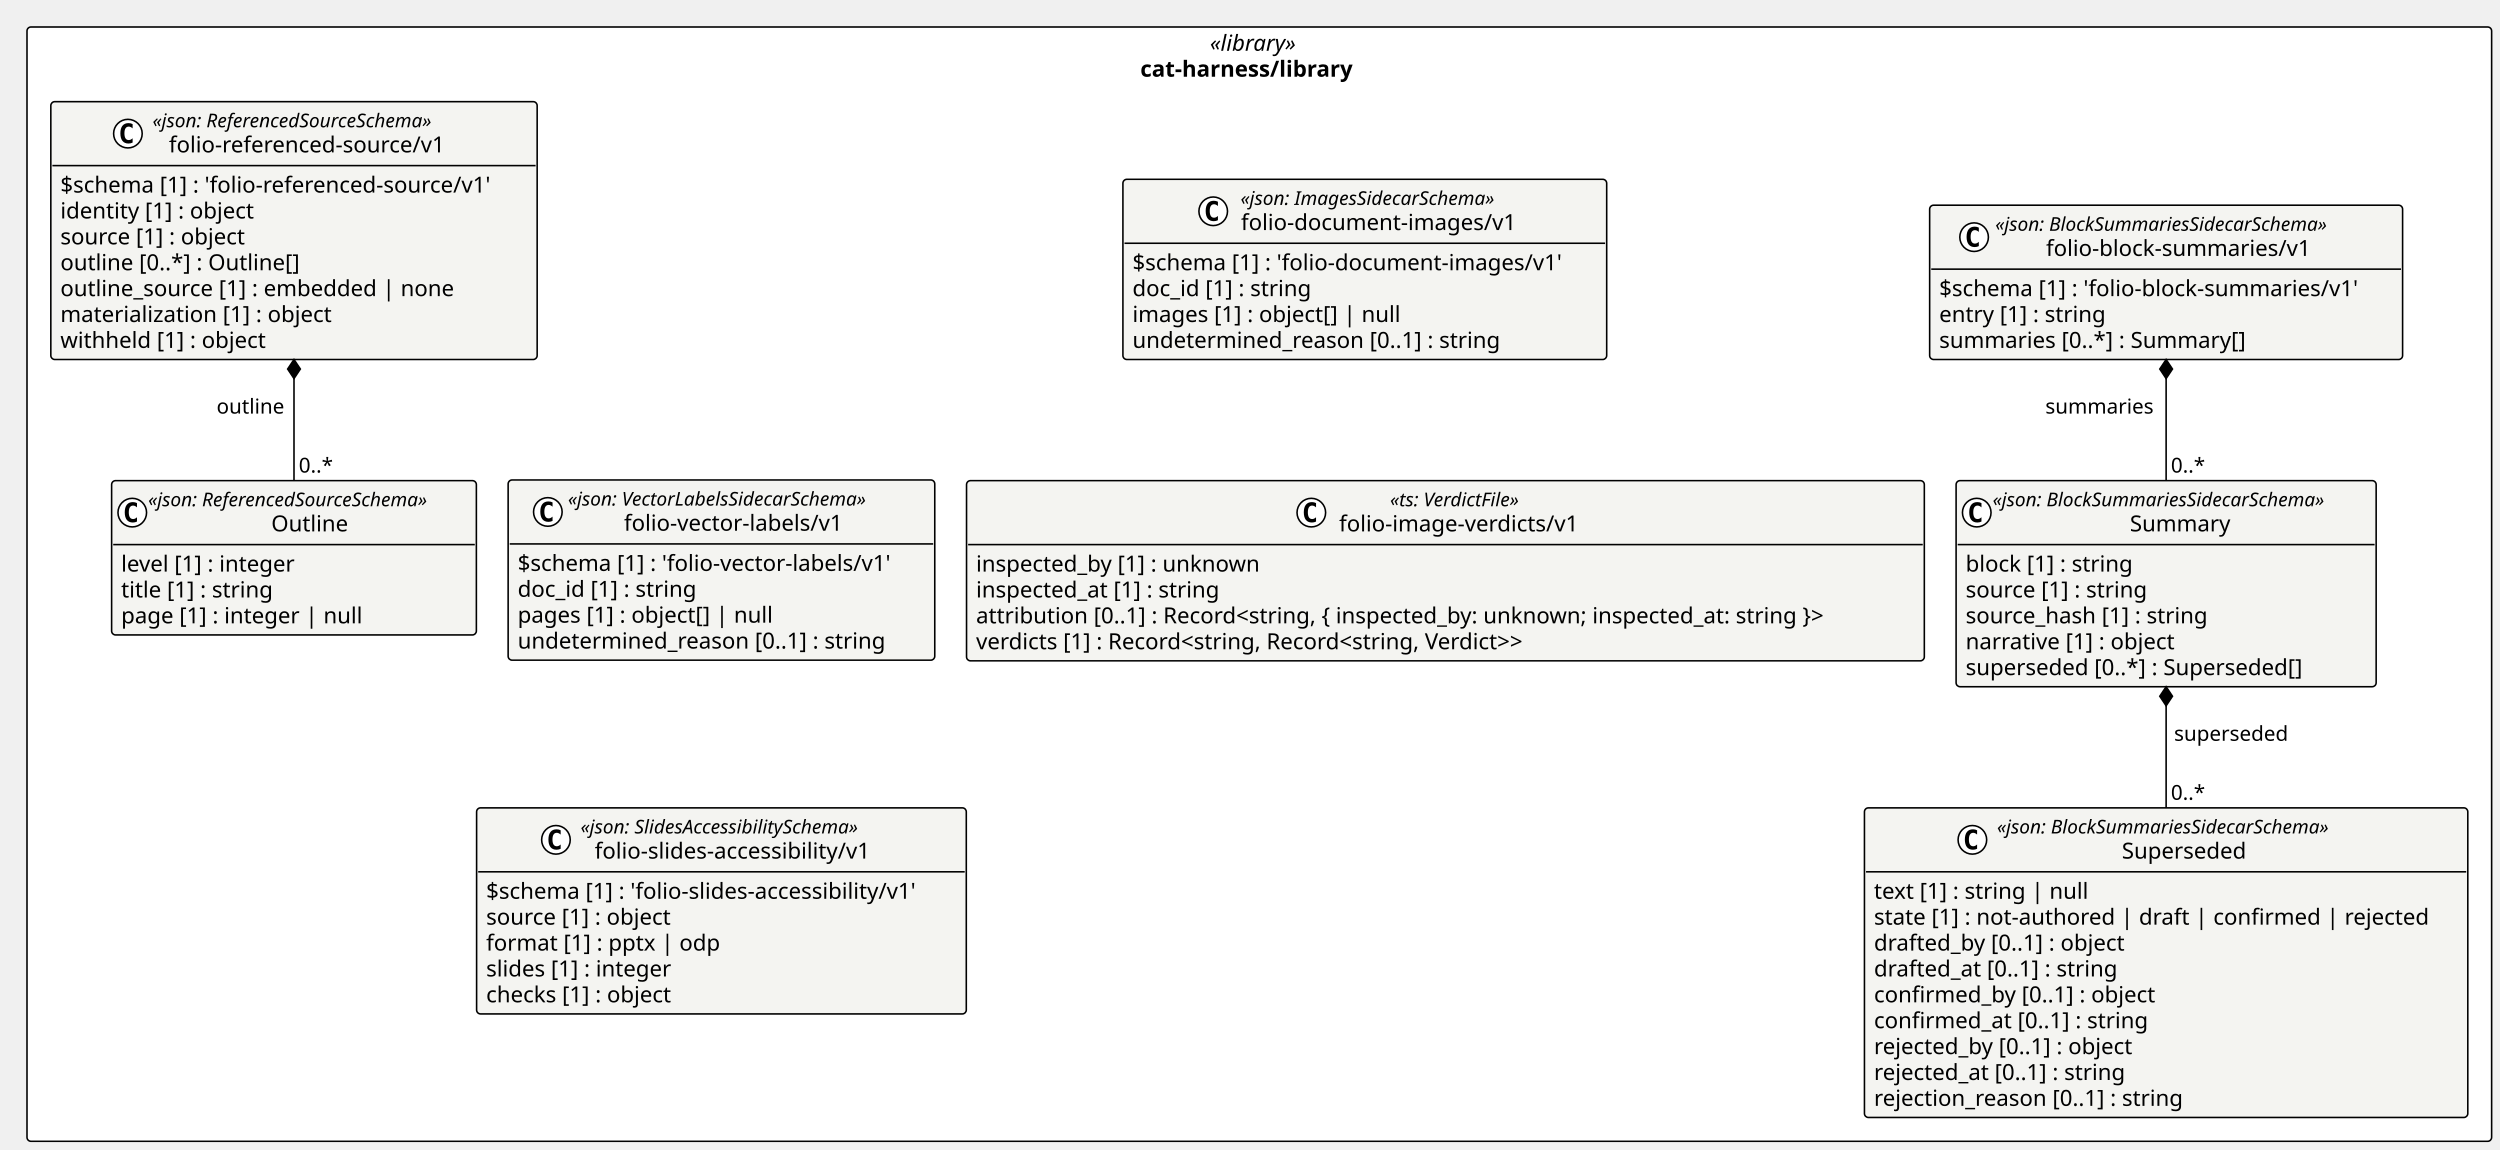
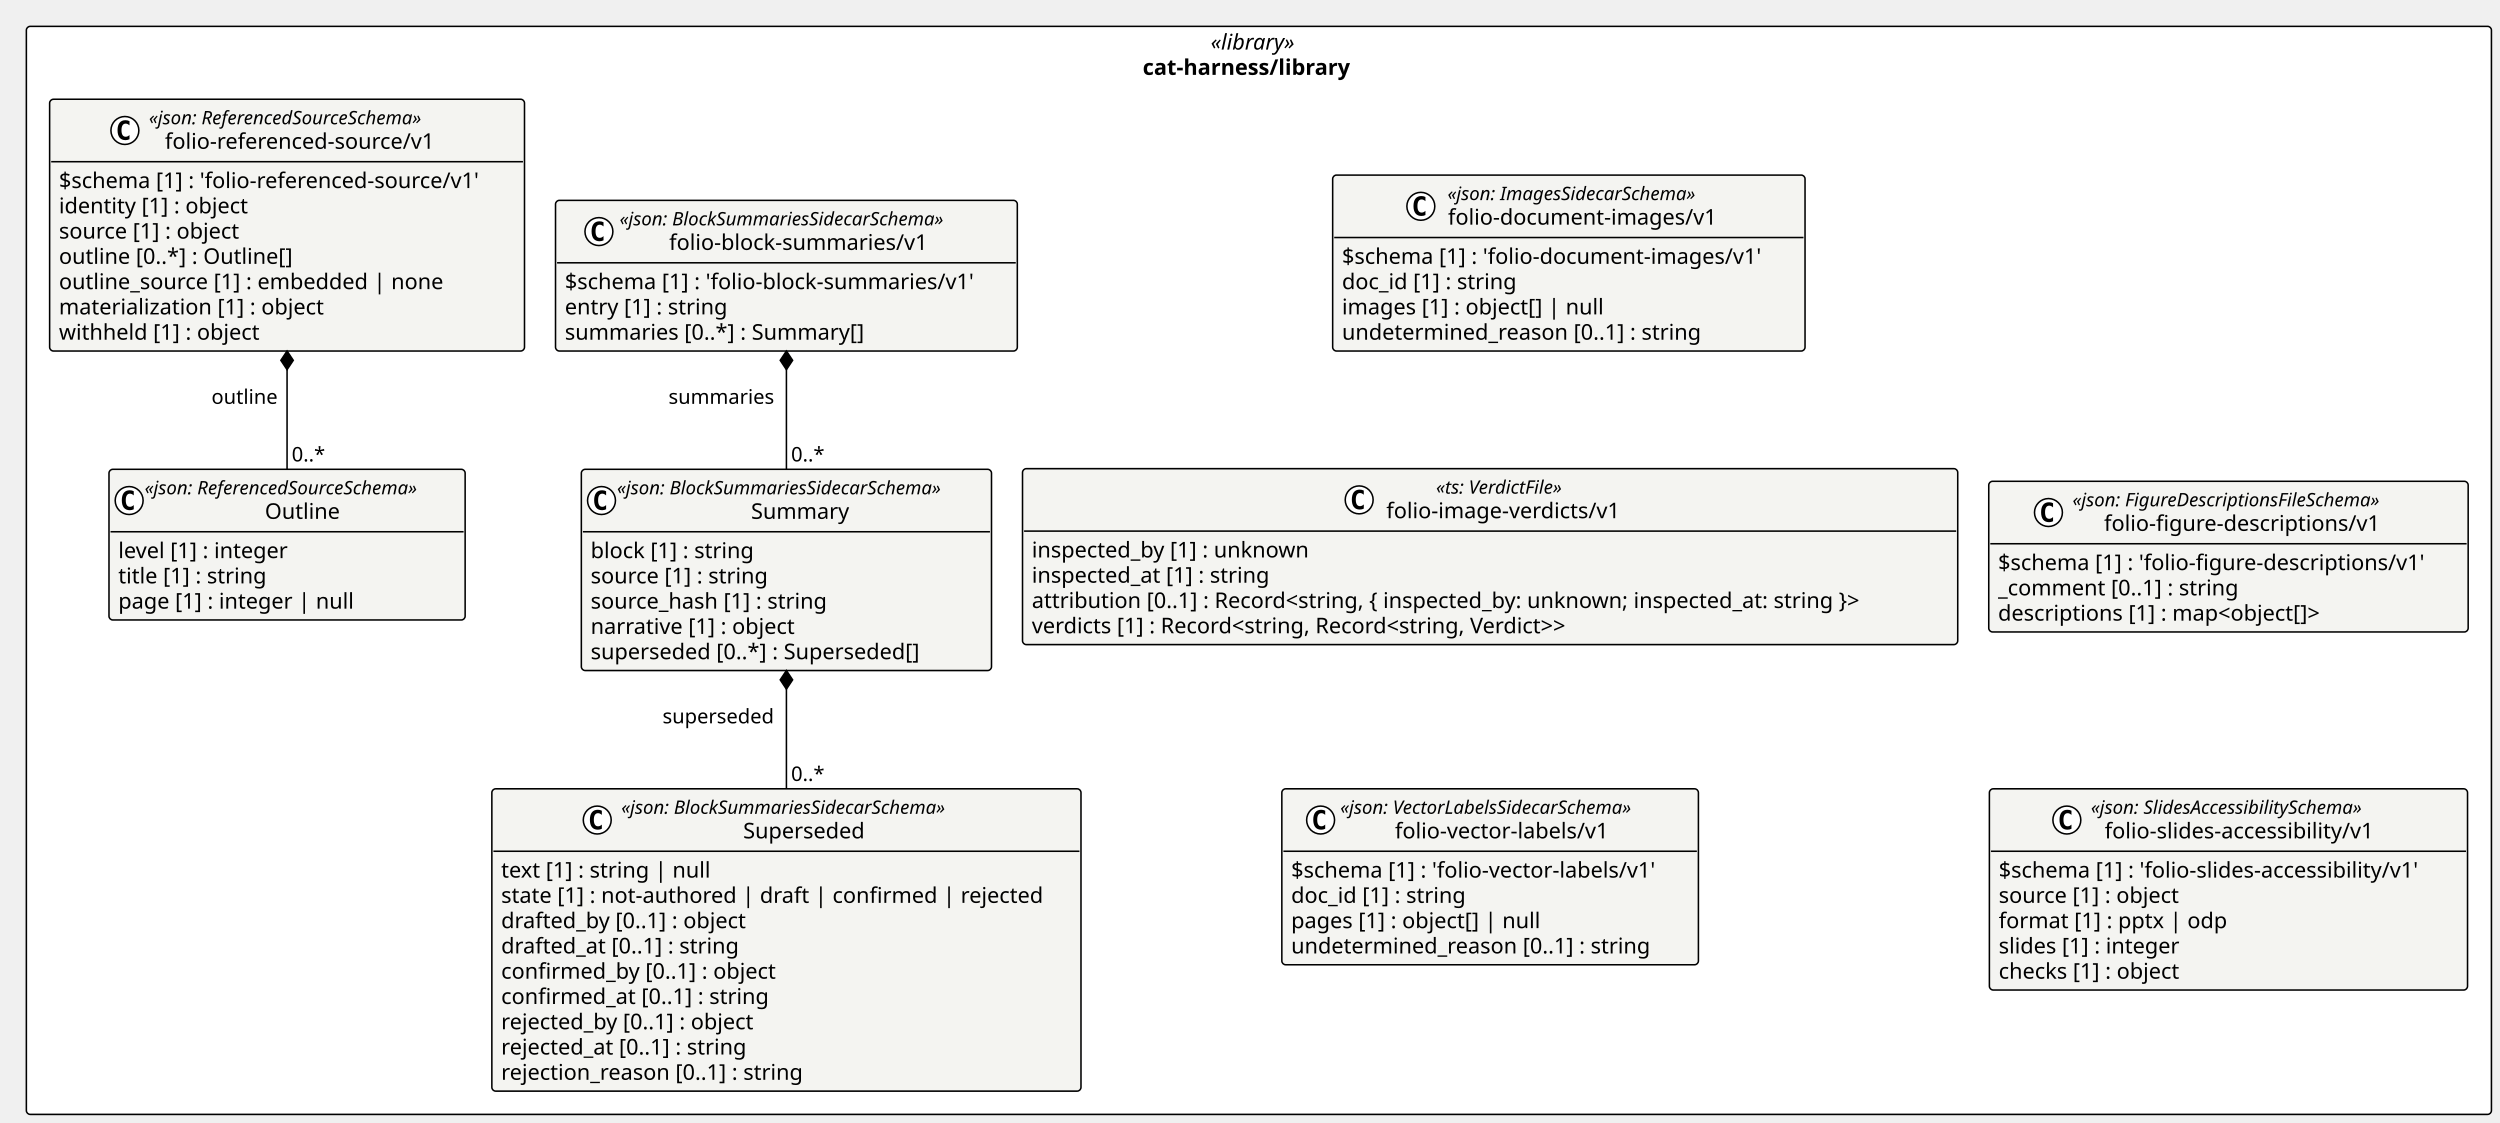
- <svg xmlns="http://www.w3.org/2000/svg" contentStyleType="text/css" height="724px" preserveAspectRatio="none" style="width:1574px;height:724px;background:#FFFFFF;" version="1.1" viewBox="0 0 1574 724" width="1574px" zoomAndPan="magnify">
+ <svg xmlns="http://www.w3.org/2000/svg" contentStyleType="text/css" height="724px" preserveAspectRatio="none" style="width:1612px;height:724px;background:#FFFFFF;" version="1.1" viewBox="0 0 1612 724" width="1612px" zoomAndPan="magnify">
  <defs />
  <g>
-     <rect fill="#FFFFFF" height="701.562" rx="2.5" ry="2.5" style="stroke:#000000;stroke-width:1.0;" width="1551.73" x="17" y="17" />
-     <text fill="#000000" font-family="Verdana" font-size="14" font-style="italic" lengthAdjust="spacing" textLength="62.173" x="761.779" y="31.995">«library»</text>
-     <text fill="#000000" font-family="Verdana" font-size="14" font-weight="bold" lengthAdjust="spacing" textLength="149.81" x="717.96" y="48.292">cat-harness/library</text>
+     <rect fill="#FFFFFF" height="701.562" rx="2.5" ry="2.5" style="stroke:#000000;stroke-width:1.0;" width="1589.477" x="17" y="17" />
+     <text fill="#000000" font-family="Verdana" font-size="14" font-style="italic" lengthAdjust="spacing" textLength="62.173" x="780.652" y="31.995">«library»</text>
+     <text fill="#000000" font-family="Verdana" font-size="14" font-weight="bold" lengthAdjust="spacing" textLength="149.81" x="736.833" y="48.292">cat-harness/library</text>
    <g id="elem_cat_harness_library_folio_document_images_v1_folio_document_images_v1">
-       <rect codeLine="11" fill="#F4F4F1" height="113.453" id="cat_harness_library_folio_document_images_v1_folio_document_images_v1" rx="2.5" ry="2.5" style="stroke:#000000;stroke-width:1.0;" width="304.585" x="706.987" y="112.891" />
-       <ellipse cx="763.836" cy="133.023" fill="#FFFFFF" rx="9" ry="9" style="stroke:#000000;stroke-width:1.0;" />
-       <path d="M766.805,138.664 Q766.227,138.961 765.586,139.102 Q764.945,139.258 764.242,139.258 Q761.742,139.258 760.414,137.617 Q759.102,135.961 759.102,132.836 Q759.102,129.711 760.414,128.055 Q761.742,126.398 764.242,126.398 Q764.945,126.398 765.586,126.555 Q766.242,126.711 766.805,127.008 L766.805,129.727 Q766.18,129.148 765.586,128.883 Q764.992,128.602 764.367,128.602 Q763.023,128.602 762.336,129.68 Q761.648,130.742 761.648,132.836 Q761.648,134.93 762.336,136.008 Q763.023,137.07 764.367,137.07 Q764.992,137.07 765.586,136.805 Q766.18,136.523 766.805,135.945 L766.805,138.664 Z " fill="#000000" />
-       <text fill="#000000" font-family="Verdana" font-size="12" font-style="italic" lengthAdjust="spacing" textLength="183.99" x="781.035" y="129.029">«json: ImagesSidecarSchema»</text>
-       <text fill="#000000" font-family="Verdana" font-size="14" lengthAdjust="spacing" textLength="183.388" x="781.336" y="144.855">folio-document-images/v1</text>
-       <line style="stroke:#000000;stroke-width:1.0;" x1="707.987" x2="1010.572" y1="153.156" y2="153.156" />
-       <text fill="#000000" font-family="Verdana" font-size="14" lengthAdjust="spacing" textLength="292.585" x="712.987" y="170.151">$schema [1] : 'folio-document-images/v1'</text>
-       <text fill="#000000" font-family="Verdana" font-size="14" lengthAdjust="spacing" textLength="123.013" x="712.987" y="186.448">doc_id [1] : string</text>
-       <text fill="#000000" font-family="Verdana" font-size="14" lengthAdjust="spacing" textLength="182.007" x="712.987" y="202.745">images [1] : object[] | null</text>
-       <text fill="#000000" font-family="Verdana" font-size="14" lengthAdjust="spacing" textLength="249.58" x="712.987" y="219.042">undetermined_reason [0..1] : string</text>
+       <rect codeLine="11" fill="#F4F4F1" height="113.453" id="cat_harness_library_folio_document_images_v1_folio_document_images_v1" rx="2.5" ry="2.5" style="stroke:#000000;stroke-width:1.0;" width="304.585" x="859.303" y="112.891" />
+       <ellipse cx="916.152" cy="133.023" fill="#FFFFFF" rx="9" ry="9" style="stroke:#000000;stroke-width:1.0;" />
+       <path d="M919.121,138.664 Q918.543,138.961 917.902,139.102 Q917.261,139.258 916.558,139.258 Q914.058,139.258 912.73,137.617 Q911.418,135.961 911.418,132.836 Q911.418,129.711 912.73,128.055 Q914.058,126.398 916.558,126.398 Q917.261,126.398 917.902,126.555 Q918.558,126.711 919.121,127.008 L919.121,129.727 Q918.496,129.148 917.902,128.883 Q917.308,128.602 916.683,128.602 Q915.339,128.602 914.652,129.68 Q913.964,130.742 913.964,132.836 Q913.964,134.93 914.652,136.008 Q915.339,137.07 916.683,137.07 Q917.308,137.07 917.902,136.805 Q918.496,136.523 919.121,135.945 L919.121,138.664 Z " fill="#000000" />
+       <text fill="#000000" font-family="Verdana" font-size="12" font-style="italic" lengthAdjust="spacing" textLength="183.99" x="933.351" y="129.029">«json: ImagesSidecarSchema»</text>
+       <text fill="#000000" font-family="Verdana" font-size="14" lengthAdjust="spacing" textLength="183.388" x="933.652" y="144.855">folio-document-images/v1</text>
+       <line style="stroke:#000000;stroke-width:1.0;" x1="860.303" x2="1162.888" y1="153.156" y2="153.156" />
+       <text fill="#000000" font-family="Verdana" font-size="14" lengthAdjust="spacing" textLength="292.585" x="865.303" y="170.151">$schema [1] : 'folio-document-images/v1'</text>
+       <text fill="#000000" font-family="Verdana" font-size="14" lengthAdjust="spacing" textLength="123.013" x="865.303" y="186.448">doc_id [1] : string</text>
+       <text fill="#000000" font-family="Verdana" font-size="14" lengthAdjust="spacing" textLength="182.007" x="865.303" y="202.745">images [1] : object[] | null</text>
+       <text fill="#000000" font-family="Verdana" font-size="14" lengthAdjust="spacing" textLength="249.58" x="865.303" y="219.042">undetermined_reason [0..1] : string</text>
    </g>
    <g id="elem_cat_harness_library_folio_image_verdicts_v1">
-       <rect codeLine="17" fill="#F4F4F1" height="113.453" id="cat_harness_library_folio_image_verdicts_v1" rx="2.5" ry="2.5" style="stroke:#000000;stroke-width:1.0;" width="603.028" x="608.53" y="302.609" />
-       <ellipse cx="825.609" cy="322.742" fill="#FFFFFF" rx="9" ry="9" style="stroke:#000000;stroke-width:1.0;" />
-       <path d="M828.578,328.383 Q828,328.68 827.359,328.82 Q826.719,328.977 826.016,328.977 Q823.516,328.977 822.188,327.336 Q820.875,325.68 820.875,322.555 Q820.875,319.43 822.188,317.773 Q823.516,316.117 826.016,316.117 Q826.719,316.117 827.359,316.273 Q828.016,316.43 828.578,316.727 L828.578,319.445 Q827.953,318.867 827.359,318.602 Q826.766,318.32 826.141,318.32 Q824.797,318.32 824.109,319.398 Q823.422,320.461 823.422,322.555 Q823.422,324.648 824.109,325.727 Q824.797,326.789 826.141,326.789 Q826.766,326.789 827.359,326.523 Q827.953,326.242 828.578,325.664 L828.578,328.383 Z " fill="#000000" />
-       <text fill="#000000" font-family="Verdana" font-size="12" font-style="italic" lengthAdjust="spacing" textLength="97.231" x="875.179" y="318.748">«ts: VerdictFile»</text>
-       <text fill="#000000" font-family="Verdana" font-size="14" lengthAdjust="spacing" textLength="161.369" x="843.109" y="334.573">folio-image-verdicts/v1</text>
-       <line style="stroke:#000000;stroke-width:1.0;" x1="609.53" x2="1210.558" y1="342.875" y2="342.875" />
-       <text fill="#000000" font-family="Verdana" font-size="14" lengthAdjust="spacing" textLength="193.929" x="614.53" y="359.87">inspected_by [1] : unknown</text>
-       <text fill="#000000" font-family="Verdana" font-size="14" lengthAdjust="spacing" textLength="167.398" x="614.53" y="376.167">inspected_at [1] : string</text>
-       <text fill="#000000" font-family="Verdana" font-size="14" lengthAdjust="spacing" textLength="591.028" x="614.53" y="392.464">attribution [0..1] : Record&lt;string, { inspected_by: unknown; inspected_at: string }&gt;</text>
-       <text fill="#000000" font-family="Verdana" font-size="14" lengthAdjust="spacing" textLength="387.31" x="614.53" y="408.761">verdicts [1] : Record&lt;string, Record&lt;string, Verdict&gt;&gt;</text>
+       <rect codeLine="17" fill="#F4F4F1" height="113.453" id="cat_harness_library_folio_image_verdicts_v1" rx="2.5" ry="2.5" style="stroke:#000000;stroke-width:1.0;" width="603.028" x="659.317" y="302.191" />
+       <ellipse cx="876.397" cy="322.324" fill="#FFFFFF" rx="9" ry="9" style="stroke:#000000;stroke-width:1.0;" />
+       <path d="M879.366,327.965 Q878.788,328.262 878.147,328.402 Q877.506,328.559 876.803,328.559 Q874.303,328.559 872.975,326.918 Q871.663,325.262 871.663,322.137 Q871.663,319.012 872.975,317.356 Q874.303,315.699 876.803,315.699 Q877.506,315.699 878.147,315.856 Q878.803,316.012 879.366,316.309 L879.366,319.027 Q878.741,318.449 878.147,318.184 Q877.553,317.902 876.928,317.902 Q875.585,317.902 874.897,318.981 Q874.21,320.043 874.21,322.137 Q874.21,324.231 874.897,325.309 Q875.585,326.371 876.928,326.371 Q877.553,326.371 878.147,326.106 Q878.741,325.824 879.366,325.246 L879.366,327.965 Z " fill="#000000" />
+       <text fill="#000000" font-family="Verdana" font-size="12" font-style="italic" lengthAdjust="spacing" textLength="97.231" x="925.966" y="318.33">«ts: VerdictFile»</text>
+       <text fill="#000000" font-family="Verdana" font-size="14" lengthAdjust="spacing" textLength="161.369" x="893.897" y="334.155">folio-image-verdicts/v1</text>
+       <line style="stroke:#000000;stroke-width:1.0;" x1="660.317" x2="1261.346" y1="342.457" y2="342.457" />
+       <text fill="#000000" font-family="Verdana" font-size="14" lengthAdjust="spacing" textLength="193.929" x="665.317" y="359.452">inspected_by [1] : unknown</text>
+       <text fill="#000000" font-family="Verdana" font-size="14" lengthAdjust="spacing" textLength="167.398" x="665.317" y="375.749">inspected_at [1] : string</text>
+       <text fill="#000000" font-family="Verdana" font-size="14" lengthAdjust="spacing" textLength="591.028" x="665.317" y="392.046">attribution [0..1] : Record&lt;string, { inspected_by: unknown; inspected_at: string }&gt;</text>
+       <text fill="#000000" font-family="Verdana" font-size="14" lengthAdjust="spacing" textLength="387.31" x="665.317" y="408.343">verdicts [1] : Record&lt;string, Record&lt;string, Verdict&gt;&gt;</text>
    </g>
    <g id="elem_cat_harness_library_folio_vector_labels_v1_folio_vector_labels_v1">
-       <rect codeLine="23" fill="#F4F4F1" height="113.453" id="cat_harness_library_folio_vector_labels_v1_folio_vector_labels_v1" rx="2.5" ry="2.5" style="stroke:#000000;stroke-width:1.0;" width="268.607" x="319.922" y="302.191" />
-       <ellipse cx="344.918" cy="322.324" fill="#FFFFFF" rx="9" ry="9" style="stroke:#000000;stroke-width:1.0;" />
-       <path d="M347.886,327.965 Q347.308,328.262 346.668,328.402 Q346.027,328.559 345.324,328.559 Q342.824,328.559 341.496,326.918 Q340.183,325.262 340.183,322.137 Q340.183,319.012 341.496,317.356 Q342.824,315.699 345.324,315.699 Q346.027,315.699 346.668,315.856 Q347.324,316.012 347.886,316.309 L347.886,319.027 Q347.261,318.449 346.668,318.184 Q346.074,317.902 345.449,317.902 Q344.105,317.902 343.418,318.981 Q342.73,320.043 342.73,322.137 Q342.73,324.231 343.418,325.309 Q344.105,326.371 345.449,326.371 Q346.074,326.371 346.668,326.106 Q347.261,325.824 347.886,325.246 L347.886,327.965 Z " fill="#000000" />
-       <text fill="#000000" font-family="Verdana" font-size="12" font-style="italic" lengthAdjust="spacing" textLength="217.951" x="357.583" y="318.33">«json: VectorLabelsSidecarSchema»</text>
-       <text fill="#000000" font-family="Verdana" font-size="14" lengthAdjust="spacing" textLength="147.41" x="392.854" y="334.155">folio-vector-labels/v1</text>
-       <line style="stroke:#000000;stroke-width:1.0;" x1="320.922" x2="587.53" y1="342.457" y2="342.457" />
-       <text fill="#000000" font-family="Verdana" font-size="14" lengthAdjust="spacing" textLength="256.607" x="325.922" y="359.452">$schema [1] : 'folio-vector-labels/v1'</text>
-       <text fill="#000000" font-family="Verdana" font-size="14" lengthAdjust="spacing" textLength="123.013" x="325.922" y="375.749">doc_id [1] : string</text>
-       <text fill="#000000" font-family="Verdana" font-size="14" lengthAdjust="spacing" textLength="173.366" x="325.922" y="392.046">pages [1] : object[] | null</text>
-       <text fill="#000000" font-family="Verdana" font-size="14" lengthAdjust="spacing" textLength="249.58" x="325.922" y="408.343">undetermined_reason [0..1] : string</text>
+       <rect codeLine="23" fill="#F4F4F1" height="113.453" id="cat_harness_library_folio_vector_labels_v1_folio_vector_labels_v1" rx="2.5" ry="2.5" style="stroke:#000000;stroke-width:1.0;" width="268.607" x="826.528" y="508.625" />
+       <ellipse cx="851.523" cy="528.758" fill="#FFFFFF" rx="9" ry="9" style="stroke:#000000;stroke-width:1.0;" />
+       <path d="M854.492,534.398 Q853.914,534.695 853.273,534.836 Q852.633,534.992 851.929,534.992 Q849.429,534.992 848.101,533.352 Q846.789,531.695 846.789,528.57 Q846.789,525.445 848.101,523.789 Q849.429,522.133 851.929,522.133 Q852.633,522.133 853.273,522.289 Q853.929,522.445 854.492,522.742 L854.492,525.461 Q853.867,524.883 853.273,524.617 Q852.679,524.336 852.054,524.336 Q850.711,524.336 850.023,525.414 Q849.336,526.477 849.336,528.57 Q849.336,530.664 850.023,531.742 Q850.711,532.805 852.054,532.805 Q852.679,532.805 853.273,532.539 Q853.867,532.258 854.492,531.68 L854.492,534.398 Z " fill="#000000" />
+       <text fill="#000000" font-family="Verdana" font-size="12" font-style="italic" lengthAdjust="spacing" textLength="217.951" x="864.189" y="524.764">«json: VectorLabelsSidecarSchema»</text>
+       <text fill="#000000" font-family="Verdana" font-size="14" lengthAdjust="spacing" textLength="147.41" x="899.459" y="540.589">folio-vector-labels/v1</text>
+       <line style="stroke:#000000;stroke-width:1.0;" x1="827.528" x2="1094.135" y1="548.891" y2="548.891" />
+       <text fill="#000000" font-family="Verdana" font-size="14" lengthAdjust="spacing" textLength="256.607" x="832.528" y="565.886">$schema [1] : 'folio-vector-labels/v1'</text>
+       <text fill="#000000" font-family="Verdana" font-size="14" lengthAdjust="spacing" textLength="123.013" x="832.528" y="582.183">doc_id [1] : string</text>
+       <text fill="#000000" font-family="Verdana" font-size="14" lengthAdjust="spacing" textLength="173.366" x="832.528" y="598.48">pages [1] : object[] | null</text>
+       <text fill="#000000" font-family="Verdana" font-size="14" lengthAdjust="spacing" textLength="249.58" x="832.528" y="614.776">undetermined_reason [0..1] : string</text>
+     </g>
+     <g id="elem_cat_harness_library_folio_figure_descriptions_v1_folio_figure_descriptions_v1">
+       <rect codeLine="29" fill="#F4F4F1" height="97.156" id="cat_harness_library_folio_figure_descriptions_v1_folio_figure_descriptions_v1" rx="2.5" ry="2.5" style="stroke:#000000;stroke-width:1.0;" width="309.131" x="1282.346" y="310.34" />
+       <ellipse cx="1320.839" cy="330.473" fill="#FFFFFF" rx="9" ry="9" style="stroke:#000000;stroke-width:1.0;" />
+       <path d="M1323.808,336.113 Q1323.229,336.41 1322.589,336.551 Q1321.948,336.707 1321.245,336.707 Q1318.745,336.707 1317.417,335.066 Q1316.104,333.41 1316.104,330.285 Q1316.104,327.16 1317.417,325.504 Q1318.745,323.848 1321.245,323.848 Q1321.948,323.848 1322.589,324.004 Q1323.245,324.16 1323.808,324.457 L1323.808,327.176 Q1323.183,326.598 1322.589,326.332 Q1321.995,326.051 1321.37,326.051 Q1320.026,326.051 1319.339,327.129 Q1318.651,328.191 1318.651,330.285 Q1318.651,332.379 1319.339,333.457 Q1320.026,334.519 1321.37,334.519 Q1321.995,334.519 1322.589,334.254 Q1323.183,333.973 1323.808,333.394 L1323.808,336.113 Z " fill="#000000" />
+       <text fill="#000000" font-family="Verdana" font-size="12" font-style="italic" lengthAdjust="spacing" textLength="228.644" x="1336.339" y="326.478">«json: FigureDescriptionsFileSchema»</text>
+       <text fill="#000000" font-family="Verdana" font-size="14" lengthAdjust="spacing" textLength="187.934" x="1356.694" y="342.304">folio-figure-descriptions/v1</text>
+       <line style="stroke:#000000;stroke-width:1.0;" x1="1283.346" x2="1590.477" y1="350.606" y2="350.606" />
+       <text fill="#000000" font-family="Verdana" font-size="14" lengthAdjust="spacing" textLength="297.131" x="1288.346" y="367.601">$schema [1] : 'folio-figure-descriptions/v1'</text>
+       <text fill="#000000" font-family="Verdana" font-size="14" lengthAdjust="spacing" textLength="169.408" x="1288.346" y="383.897">_comment [0..1] : string</text>
+       <text fill="#000000" font-family="Verdana" font-size="14" lengthAdjust="spacing" textLength="231.663" x="1288.346" y="400.194">descriptions [1] : map&lt;object[]&gt;</text>
    </g>
    <g id="elem_cat_harness_library_folio_block_summaries_v1_Superseded">
-       <rect codeLine="29" fill="#F4F4F1" height="194.938" id="cat_harness_library_folio_block_summaries_v1_Superseded" rx="2.5" ry="2.5" style="stroke:#000000;stroke-width:1.0;" width="379.876" x="1173.854" y="508.625" />
-       <ellipse cx="1241.808" cy="528.758" fill="#FFFFFF" rx="9" ry="9" style="stroke:#000000;stroke-width:1.0;" />
-       <path d="M1244.777,534.398 Q1244.199,534.695 1243.558,534.836 Q1242.918,534.992 1242.214,534.992 Q1239.714,534.992 1238.386,533.352 Q1237.074,531.695 1237.074,528.57 Q1237.074,525.445 1238.386,523.789 Q1239.714,522.133 1242.214,522.133 Q1242.918,522.133 1243.558,522.289 Q1244.214,522.445 1244.777,522.742 L1244.777,525.461 Q1244.152,524.883 1243.558,524.617 Q1242.964,524.336 1242.339,524.336 Q1240.996,524.336 1240.308,525.414 Q1239.621,526.477 1239.621,528.57 Q1239.621,530.664 1240.308,531.742 Q1240.996,532.805 1242.339,532.805 Q1242.964,532.805 1243.558,532.539 Q1244.152,532.258 1244.777,531.68 L1244.777,534.398 Z " fill="#000000" />
-       <text fill="#000000" font-family="Verdana" font-size="12" font-style="italic" lengthAdjust="spacing" textLength="240.469" x="1257.308" y="524.764">«json: BlockSummariesSidecarSchema»</text>
-       <text fill="#000000" font-family="Verdana" font-size="14" lengthAdjust="spacing" textLength="83.31" x="1335.888" y="540.589">Superseded</text>
-       <line style="stroke:#000000;stroke-width:1.0;" x1="1174.854" x2="1552.73" y1="548.891" y2="548.891" />
-       <text fill="#000000" font-family="Verdana" font-size="14" lengthAdjust="spacing" textLength="145.106" x="1179.854" y="565.886">text [1] : string | null</text>
-       <text fill="#000000" font-family="Verdana" font-size="14" lengthAdjust="spacing" textLength="367.876" x="1179.854" y="582.183">state [1] : not-authored | draft | confirmed | rejected</text>
-       <text fill="#000000" font-family="Verdana" font-size="14" lengthAdjust="spacing" textLength="174.159" x="1179.854" y="598.48">drafted_by [0..1] : object</text>
-       <text fill="#000000" font-family="Verdana" font-size="14" lengthAdjust="spacing" textLength="168.102" x="1179.854" y="614.776">drafted_at [0..1] : string</text>
-       <text fill="#000000" font-family="Verdana" font-size="14" lengthAdjust="spacing" textLength="193.867" x="1179.854" y="631.073">confirmed_by [0..1] : object</text>
-       <text fill="#000000" font-family="Verdana" font-size="14" lengthAdjust="spacing" textLength="187.81" x="1179.854" y="647.37">confirmed_at [0..1] : string</text>
-       <text fill="#000000" font-family="Verdana" font-size="14" lengthAdjust="spacing" textLength="180.578" x="1179.854" y="663.667">rejected_by [0..1] : object</text>
-       <text fill="#000000" font-family="Verdana" font-size="14" lengthAdjust="spacing" textLength="174.522" x="1179.854" y="679.964">rejected_at [0..1] : string</text>
-       <text fill="#000000" font-family="Verdana" font-size="14" lengthAdjust="spacing" textLength="211.962" x="1179.854" y="696.261">rejection_reason [0..1] : string</text>
+       <rect codeLine="34" fill="#F4F4F1" height="194.938" id="cat_harness_library_folio_block_summaries_v1_Superseded" rx="2.5" ry="2.5" style="stroke:#000000;stroke-width:1.0;" width="379.876" x="317.145" y="508.625" />
+       <ellipse cx="385.099" cy="528.758" fill="#FFFFFF" rx="9" ry="9" style="stroke:#000000;stroke-width:1.0;" />
+       <path d="M388.067,534.398 Q387.489,534.695 386.849,534.836 Q386.208,534.992 385.505,534.992 Q383.005,534.992 381.677,533.352 Q380.364,531.695 380.364,528.57 Q380.364,525.445 381.677,523.789 Q383.005,522.133 385.505,522.133 Q386.208,522.133 386.849,522.289 Q387.505,522.445 388.067,522.742 L388.067,525.461 Q387.442,524.883 386.849,524.617 Q386.255,524.336 385.63,524.336 Q384.286,524.336 383.599,525.414 Q382.911,526.477 382.911,528.57 Q382.911,530.664 383.599,531.742 Q384.286,532.805 385.63,532.805 Q386.255,532.805 386.849,532.539 Q387.442,532.258 388.067,531.68 L388.067,534.398 Z " fill="#000000" />
+       <text fill="#000000" font-family="Verdana" font-size="12" font-style="italic" lengthAdjust="spacing" textLength="240.469" x="400.599" y="524.764">«json: BlockSummariesSidecarSchema»</text>
+       <text fill="#000000" font-family="Verdana" font-size="14" lengthAdjust="spacing" textLength="83.31" x="479.178" y="540.589">Superseded</text>
+       <line style="stroke:#000000;stroke-width:1.0;" x1="318.145" x2="696.021" y1="548.891" y2="548.891" />
+       <text fill="#000000" font-family="Verdana" font-size="14" lengthAdjust="spacing" textLength="145.106" x="323.145" y="565.886">text [1] : string | null</text>
+       <text fill="#000000" font-family="Verdana" font-size="14" lengthAdjust="spacing" textLength="367.876" x="323.145" y="582.183">state [1] : not-authored | draft | confirmed | rejected</text>
+       <text fill="#000000" font-family="Verdana" font-size="14" lengthAdjust="spacing" textLength="174.159" x="323.145" y="598.48">drafted_by [0..1] : object</text>
+       <text fill="#000000" font-family="Verdana" font-size="14" lengthAdjust="spacing" textLength="168.102" x="323.145" y="614.776">drafted_at [0..1] : string</text>
+       <text fill="#000000" font-family="Verdana" font-size="14" lengthAdjust="spacing" textLength="193.867" x="323.145" y="631.073">confirmed_by [0..1] : object</text>
+       <text fill="#000000" font-family="Verdana" font-size="14" lengthAdjust="spacing" textLength="187.81" x="323.145" y="647.37">confirmed_at [0..1] : string</text>
+       <text fill="#000000" font-family="Verdana" font-size="14" lengthAdjust="spacing" textLength="180.578" x="323.145" y="663.667">rejected_by [0..1] : object</text>
+       <text fill="#000000" font-family="Verdana" font-size="14" lengthAdjust="spacing" textLength="174.522" x="323.145" y="679.964">rejected_at [0..1] : string</text>
+       <text fill="#000000" font-family="Verdana" font-size="14" lengthAdjust="spacing" textLength="211.962" x="323.145" y="696.261">rejection_reason [0..1] : string</text>
    </g>
    <g id="elem_cat_harness_library_folio_block_summaries_v1_Summary">
-       <rect codeLine="40" fill="#F4F4F1" height="129.75" id="cat_harness_library_folio_block_summaries_v1_Summary" rx="2.5" ry="2.5" style="stroke:#000000;stroke-width:1.0;" width="264.469" x="1231.558" y="302.609" />
-       <ellipse cx="1244.558" cy="322.742" fill="#FFFFFF" rx="9" ry="9" style="stroke:#000000;stroke-width:1.0;" />
-       <path d="M1247.527,328.383 Q1246.949,328.68 1246.308,328.82 Q1245.668,328.977 1244.964,328.977 Q1242.464,328.977 1241.136,327.336 Q1239.824,325.68 1239.824,322.555 Q1239.824,319.43 1241.136,317.773 Q1242.464,316.117 1244.964,316.117 Q1245.668,316.117 1246.308,316.273 Q1246.964,316.43 1247.527,316.727 L1247.527,319.445 Q1246.902,318.867 1246.308,318.602 Q1245.714,318.32 1245.089,318.32 Q1243.746,318.32 1243.058,319.398 Q1242.371,320.461 1242.371,322.555 Q1242.371,324.648 1243.058,325.727 Q1243.746,326.789 1245.089,326.789 Q1245.714,326.789 1246.308,326.523 Q1246.902,326.242 1247.527,325.664 L1247.527,328.383 Z " fill="#000000" />
-       <text fill="#000000" font-family="Verdana" font-size="12" font-style="italic" lengthAdjust="spacing" textLength="240.469" x="1254.558" y="318.748">«json: BlockSummariesSidecarSchema»</text>
-       <text fill="#000000" font-family="Verdana" font-size="14" lengthAdjust="spacing" textLength="67.655" x="1340.965" y="334.573">Summary</text>
-       <line style="stroke:#000000;stroke-width:1.0;" x1="1232.558" x2="1495.027" y1="342.875" y2="342.875" />
-       <text fill="#000000" font-family="Verdana" font-size="14" lengthAdjust="spacing" textLength="115.233" x="1237.558" y="359.87">block [1] : string</text>
-       <text fill="#000000" font-family="Verdana" font-size="14" lengthAdjust="spacing" textLength="124.886" x="1237.558" y="376.167">source [1] : string</text>
-       <text fill="#000000" font-family="Verdana" font-size="14" lengthAdjust="spacing" textLength="165.505" x="1237.558" y="392.464">source_hash [1] : string</text>
-       <text fill="#000000" font-family="Verdana" font-size="14" lengthAdjust="spacing" textLength="144.86" x="1237.558" y="408.761">narrative [1] : object</text>
-       <text fill="#000000" font-family="Verdana" font-size="14" lengthAdjust="spacing" textLength="229.749" x="1237.558" y="425.058">superseded [0..*] : Superseded[]</text>
+       <rect codeLine="45" fill="#F4F4F1" height="129.75" id="cat_harness_library_folio_block_summaries_v1_Summary" rx="2.5" ry="2.5" style="stroke:#000000;stroke-width:1.0;" width="264.469" x="374.849" y="302.609" />
+       <ellipse cx="387.849" cy="322.742" fill="#FFFFFF" rx="9" ry="9" style="stroke:#000000;stroke-width:1.0;" />
+       <path d="M390.817,328.383 Q390.239,328.68 389.599,328.82 Q388.958,328.977 388.255,328.977 Q385.755,328.977 384.427,327.336 Q383.114,325.68 383.114,322.555 Q383.114,319.43 384.427,317.773 Q385.755,316.117 388.255,316.117 Q388.958,316.117 389.599,316.273 Q390.255,316.43 390.817,316.727 L390.817,319.445 Q390.192,318.867 389.599,318.602 Q389.005,318.32 388.38,318.32 Q387.036,318.32 386.349,319.398 Q385.661,320.461 385.661,322.555 Q385.661,324.648 386.349,325.727 Q387.036,326.789 388.38,326.789 Q389.005,326.789 389.599,326.523 Q390.192,326.242 390.817,325.664 L390.817,328.383 Z " fill="#000000" />
+       <text fill="#000000" font-family="Verdana" font-size="12" font-style="italic" lengthAdjust="spacing" textLength="240.469" x="397.849" y="318.748">«json: BlockSummariesSidecarSchema»</text>
+       <text fill="#000000" font-family="Verdana" font-size="14" lengthAdjust="spacing" textLength="67.655" x="484.255" y="334.573">Summary</text>
+       <line style="stroke:#000000;stroke-width:1.0;" x1="375.849" x2="638.317" y1="342.875" y2="342.875" />
+       <text fill="#000000" font-family="Verdana" font-size="14" lengthAdjust="spacing" textLength="115.233" x="380.849" y="359.87">block [1] : string</text>
+       <text fill="#000000" font-family="Verdana" font-size="14" lengthAdjust="spacing" textLength="124.886" x="380.849" y="376.167">source [1] : string</text>
+       <text fill="#000000" font-family="Verdana" font-size="14" lengthAdjust="spacing" textLength="165.505" x="380.849" y="392.464">source_hash [1] : string</text>
+       <text fill="#000000" font-family="Verdana" font-size="14" lengthAdjust="spacing" textLength="144.86" x="380.849" y="408.761">narrative [1] : object</text>
+       <text fill="#000000" font-family="Verdana" font-size="14" lengthAdjust="spacing" textLength="229.749" x="380.849" y="425.058">superseded [0..*] : Superseded[]</text>
    </g>
    <g id="elem_cat_harness_library_folio_block_summaries_v1_folio_block_summaries_v1">
-       <rect codeLine="47" fill="#F4F4F1" height="97.156" id="cat_harness_library_folio_block_summaries_v1_folio_block_summaries_v1" rx="2.5" ry="2.5" style="stroke:#000000;stroke-width:1.0;" width="297.769" x="1214.908" y="129.188" />
-       <ellipse cx="1242.893" cy="149.32" fill="#FFFFFF" rx="9" ry="9" style="stroke:#000000;stroke-width:1.0;" />
-       <path d="M1245.862,154.961 Q1245.284,155.258 1244.643,155.398 Q1244.002,155.555 1243.299,155.555 Q1240.799,155.555 1239.471,153.914 Q1238.159,152.258 1238.159,149.133 Q1238.159,146.008 1239.471,144.352 Q1240.799,142.695 1243.299,142.695 Q1244.002,142.695 1244.643,142.852 Q1245.299,143.008 1245.862,143.305 L1245.862,146.023 Q1245.237,145.445 1244.643,145.18 Q1244.049,144.898 1243.424,144.898 Q1242.081,144.898 1241.393,145.977 Q1240.706,147.039 1240.706,149.133 Q1240.706,151.227 1241.393,152.305 Q1242.081,153.367 1243.424,153.367 Q1244.049,153.367 1244.643,153.102 Q1245.237,152.82 1245.862,152.242 L1245.862,154.961 Z " fill="#000000" />
-       <text fill="#000000" font-family="Verdana" font-size="12" font-style="italic" lengthAdjust="spacing" textLength="240.469" x="1256.223" y="145.326">«json: BlockSummariesSidecarSchema»</text>
-       <text fill="#000000" font-family="Verdana" font-size="14" lengthAdjust="spacing" textLength="176.572" x="1288.171" y="161.151">folio-block-summaries/v1</text>
-       <line style="stroke:#000000;stroke-width:1.0;" x1="1215.908" x2="1511.677" y1="169.453" y2="169.453" />
-       <text fill="#000000" font-family="Verdana" font-size="14" lengthAdjust="spacing" textLength="285.769" x="1220.908" y="186.448">$schema [1] : 'folio-block-summaries/v1'</text>
-       <text fill="#000000" font-family="Verdana" font-size="14" lengthAdjust="spacing" textLength="115.103" x="1220.908" y="202.745">entry [1] : string</text>
-       <text fill="#000000" font-family="Verdana" font-size="14" lengthAdjust="spacing" textLength="209.952" x="1220.908" y="219.042">summaries [0..*] : Summary[]</text>
+       <rect codeLine="52" fill="#F4F4F1" height="97.156" id="cat_harness_library_folio_block_summaries_v1_folio_block_summaries_v1" rx="2.5" ry="2.5" style="stroke:#000000;stroke-width:1.0;" width="297.769" x="358.198" y="129.188" />
+       <ellipse cx="386.184" cy="149.32" fill="#FFFFFF" rx="9" ry="9" style="stroke:#000000;stroke-width:1.0;" />
+       <path d="M389.152,154.961 Q388.574,155.258 387.934,155.398 Q387.293,155.555 386.59,155.555 Q384.09,155.555 382.762,153.914 Q381.449,152.258 381.449,149.133 Q381.449,146.008 382.762,144.352 Q384.09,142.695 386.59,142.695 Q387.293,142.695 387.934,142.852 Q388.59,143.008 389.152,143.305 L389.152,146.023 Q388.527,145.445 387.934,145.18 Q387.34,144.898 386.715,144.898 Q385.371,144.898 384.684,145.977 Q383.996,147.039 383.996,149.133 Q383.996,151.227 384.684,152.305 Q385.371,153.367 386.715,153.367 Q387.34,153.367 387.934,153.102 Q388.527,152.82 389.152,152.242 L389.152,154.961 Z " fill="#000000" />
+       <text fill="#000000" font-family="Verdana" font-size="12" font-style="italic" lengthAdjust="spacing" textLength="240.469" x="399.514" y="145.326">«json: BlockSummariesSidecarSchema»</text>
+       <text fill="#000000" font-family="Verdana" font-size="14" lengthAdjust="spacing" textLength="176.572" x="431.462" y="161.151">folio-block-summaries/v1</text>
+       <line style="stroke:#000000;stroke-width:1.0;" x1="359.198" x2="654.968" y1="169.453" y2="169.453" />
+       <text fill="#000000" font-family="Verdana" font-size="14" lengthAdjust="spacing" textLength="285.769" x="364.198" y="186.448">$schema [1] : 'folio-block-summaries/v1'</text>
+       <text fill="#000000" font-family="Verdana" font-size="14" lengthAdjust="spacing" textLength="115.103" x="364.198" y="202.745">entry [1] : string</text>
+       <text fill="#000000" font-family="Verdana" font-size="14" lengthAdjust="spacing" textLength="209.952" x="364.198" y="219.042">summaries [0..*] : Summary[]</text>
    </g>
    <g id="elem_cat_harness_library_folio_slides_accessibility_v1_folio_slides_accessibility_v1">
-       <rect codeLine="52" fill="#F4F4F1" height="129.75" id="cat_harness_library_folio_slides_accessibility_v1_folio_slides_accessibility_v1" rx="2.5" ry="2.5" style="stroke:#000000;stroke-width:1.0;" width="308.31" x="300.071" y="508.625" />
-       <ellipse cx="350.022" cy="528.758" fill="#FFFFFF" rx="9" ry="9" style="stroke:#000000;stroke-width:1.0;" />
-       <path d="M352.991,534.398 Q352.413,534.695 351.772,534.836 Q351.131,534.992 350.428,534.992 Q347.928,534.992 346.6,533.352 Q345.288,531.695 345.288,528.57 Q345.288,525.445 346.6,523.789 Q347.928,522.133 350.428,522.133 Q351.131,522.133 351.772,522.289 Q352.428,522.445 352.991,522.742 L352.991,525.461 Q352.366,524.883 351.772,524.617 Q351.178,524.336 350.553,524.336 Q349.209,524.336 348.522,525.414 Q347.834,526.477 347.834,528.57 Q347.834,530.664 348.522,531.742 Q349.209,532.805 350.553,532.805 Q351.178,532.805 351.772,532.539 Q352.366,532.258 352.991,531.68 L352.991,534.398 Z " fill="#000000" />
-       <text fill="#000000" font-family="Verdana" font-size="12" font-style="italic" lengthAdjust="spacing" textLength="204.908" x="365.522" y="524.764">«json: SlidesAccessibilitySchema»</text>
-       <text fill="#000000" font-family="Verdana" font-size="14" lengthAdjust="spacing" textLength="187.113" x="374.419" y="540.589">folio-slides-accessibility/v1</text>
-       <line style="stroke:#000000;stroke-width:1.0;" x1="301.071" x2="607.381" y1="548.891" y2="548.891" />
-       <text fill="#000000" font-family="Verdana" font-size="14" lengthAdjust="spacing" textLength="296.31" x="306.071" y="565.886">$schema [1] : 'folio-slides-accessibility/v1'</text>
-       <text fill="#000000" font-family="Verdana" font-size="14" lengthAdjust="spacing" textLength="127.839" x="306.071" y="582.183">source [1] : object</text>
-       <text fill="#000000" font-family="Verdana" font-size="14" lengthAdjust="spacing" textLength="156.358" x="306.071" y="598.48">format [1] : pptx | odp</text>
-       <text fill="#000000" font-family="Verdana" font-size="14" lengthAdjust="spacing" textLength="127.887" x="306.071" y="614.776">slides [1] : integer</text>
-       <text fill="#000000" font-family="Verdana" font-size="14" lengthAdjust="spacing" textLength="129.322" x="306.071" y="631.073">checks [1] : object</text>
+       <rect codeLine="57" fill="#F4F4F1" height="129.75" id="cat_harness_library_folio_slides_accessibility_v1_folio_slides_accessibility_v1" rx="2.5" ry="2.5" style="stroke:#000000;stroke-width:1.0;" width="308.31" x="1282.756" y="508.625" />
+       <ellipse cx="1332.707" cy="528.758" fill="#FFFFFF" rx="9" ry="9" style="stroke:#000000;stroke-width:1.0;" />
+       <path d="M1335.676,534.398 Q1335.098,534.695 1334.457,534.836 Q1333.816,534.992 1333.113,534.992 Q1330.613,534.992 1329.285,533.352 Q1327.973,531.695 1327.973,528.57 Q1327.973,525.445 1329.285,523.789 Q1330.613,522.133 1333.113,522.133 Q1333.816,522.133 1334.457,522.289 Q1335.113,522.445 1335.676,522.742 L1335.676,525.461 Q1335.051,524.883 1334.457,524.617 Q1333.863,524.336 1333.238,524.336 Q1331.895,524.336 1331.207,525.414 Q1330.52,526.477 1330.52,528.57 Q1330.52,530.664 1331.207,531.742 Q1331.895,532.805 1333.238,532.805 Q1333.863,532.805 1334.457,532.539 Q1335.051,532.258 1335.676,531.68 L1335.676,534.398 Z " fill="#000000" />
+       <text fill="#000000" font-family="Verdana" font-size="12" font-style="italic" lengthAdjust="spacing" textLength="204.908" x="1348.207" y="524.764">«json: SlidesAccessibilitySchema»</text>
+       <text fill="#000000" font-family="Verdana" font-size="14" lengthAdjust="spacing" textLength="187.113" x="1357.104" y="540.589">folio-slides-accessibility/v1</text>
+       <line style="stroke:#000000;stroke-width:1.0;" x1="1283.756" x2="1590.066" y1="548.891" y2="548.891" />
+       <text fill="#000000" font-family="Verdana" font-size="14" lengthAdjust="spacing" textLength="296.31" x="1288.756" y="565.886">$schema [1] : 'folio-slides-accessibility/v1'</text>
+       <text fill="#000000" font-family="Verdana" font-size="14" lengthAdjust="spacing" textLength="127.839" x="1288.756" y="582.183">source [1] : object</text>
+       <text fill="#000000" font-family="Verdana" font-size="14" lengthAdjust="spacing" textLength="156.358" x="1288.756" y="598.48">format [1] : pptx | odp</text>
+       <text fill="#000000" font-family="Verdana" font-size="14" lengthAdjust="spacing" textLength="127.887" x="1288.756" y="614.776">slides [1] : integer</text>
+       <text fill="#000000" font-family="Verdana" font-size="14" lengthAdjust="spacing" textLength="129.322" x="1288.756" y="631.073">checks [1] : object</text>
    </g>
    <g id="elem_cat_harness_library_folio_referenced_source_v1_Outline">
-       <rect codeLine="59" fill="#F4F4F1" height="97.156" id="cat_harness_library_folio_referenced_source_v1_Outline" rx="2.5" ry="2.5" style="stroke:#000000;stroke-width:1.0;" width="229.647" x="70.276" y="302.609" />
+       <rect codeLine="64" fill="#F4F4F1" height="97.156" id="cat_harness_library_folio_referenced_source_v1_Outline" rx="2.5" ry="2.5" style="stroke:#000000;stroke-width:1.0;" width="229.647" x="70.276" y="302.609" />
      <ellipse cx="83.276" cy="322.742" fill="#FFFFFF" rx="9" ry="9" style="stroke:#000000;stroke-width:1.0;" />
      <path d="M86.245,328.383 Q85.666,328.68 85.026,328.82 Q84.385,328.977 83.682,328.977 Q81.182,328.977 79.854,327.336 Q78.541,325.68 78.541,322.555 Q78.541,319.43 79.854,317.773 Q81.182,316.117 83.682,316.117 Q84.385,316.117 85.026,316.273 Q85.682,316.43 86.245,316.727 L86.245,319.445 Q85.62,318.867 85.026,318.602 Q84.432,318.32 83.807,318.32 Q82.463,318.32 81.776,319.398 Q81.088,320.461 81.088,322.555 Q81.088,324.648 81.776,325.727 Q82.463,326.789 83.807,326.789 Q84.432,326.789 85.026,326.523 Q85.62,326.242 86.245,325.664 L86.245,328.383 Z " fill="#000000" />
      <text fill="#000000" font-family="Verdana" font-size="12" font-style="italic" lengthAdjust="spacing" textLength="205.647" x="93.276" y="318.748">«json: ReferencedSourceSchema»</text>
      <text fill="#000000" font-family="Verdana" font-size="14" lengthAdjust="spacing" textLength="50.648" x="170.775" y="334.573">Outline</text>
      <line style="stroke:#000000;stroke-width:1.0;" x1="71.276" x2="298.922" y1="342.875" y2="342.875" />
      <text fill="#000000" font-family="Verdana" font-size="14" lengthAdjust="spacing" textLength="121.311" x="76.276" y="359.87">level [1] : integer</text>
      <text fill="#000000" font-family="Verdana" font-size="14" lengthAdjust="spacing" textLength="105.458" x="76.276" y="376.167">title [1] : string</text>
      <text fill="#000000" font-family="Verdana" font-size="14" lengthAdjust="spacing" textLength="162.128" x="76.276" y="392.464">page [1] : integer | null</text>
    </g>
    <g id="elem_cat_harness_library_folio_referenced_source_v1_folio_referenced_source_v1">
-       <rect codeLine="64" fill="#F4F4F1" height="162.344" id="cat_harness_library_folio_referenced_source_v1_folio_referenced_source_v1" rx="2.5" ry="2.5" style="stroke:#000000;stroke-width:1.0;" width="306.198" x="32" y="64" />
+       <rect codeLine="69" fill="#F4F4F1" height="162.344" id="cat_harness_library_folio_referenced_source_v1_folio_referenced_source_v1" rx="2.5" ry="2.5" style="stroke:#000000;stroke-width:1.0;" width="306.198" x="32" y="64" />
      <ellipse cx="80.526" cy="84.133" fill="#FFFFFF" rx="9" ry="9" style="stroke:#000000;stroke-width:1.0;" />
      <path d="M83.495,89.773 Q82.916,90.07 82.276,90.211 Q81.635,90.367 80.932,90.367 Q78.432,90.367 77.104,88.727 Q75.791,87.07 75.791,83.945 Q75.791,80.82 77.104,79.164 Q78.432,77.508 80.932,77.508 Q81.635,77.508 82.276,77.664 Q82.932,77.82 83.495,78.117 L83.495,80.836 Q82.87,80.258 82.276,79.992 Q81.682,79.711 81.057,79.711 Q79.713,79.711 79.026,80.789 Q78.338,81.852 78.338,83.945 Q78.338,86.039 79.026,87.117 Q79.713,88.18 81.057,88.18 Q81.682,88.18 82.276,87.914 Q82.87,87.633 83.495,87.055 L83.495,89.773 Z " fill="#000000" />
      <text fill="#000000" font-family="Verdana" font-size="12" font-style="italic" lengthAdjust="spacing" textLength="205.647" x="96.026" y="80.139">«json: ReferencedSourceSchema»</text>
      <text fill="#000000" font-family="Verdana" font-size="14" lengthAdjust="spacing" textLength="185.001" x="106.349" y="95.964">folio-referenced-source/v1</text>
      <line style="stroke:#000000;stroke-width:1.0;" x1="33" x2="337.198" y1="104.266" y2="104.266" />
      <text fill="#000000" font-family="Verdana" font-size="14" lengthAdjust="spacing" textLength="294.198" x="38" y="121.261">$schema [1] : 'folio-referenced-source/v1'</text>
      <text fill="#000000" font-family="Verdana" font-size="14" lengthAdjust="spacing" textLength="134.456" x="38" y="137.558">identity [1] : object</text>
      <text fill="#000000" font-family="Verdana" font-size="14" lengthAdjust="spacing" textLength="127.839" x="38" y="153.855">source [1] : object</text>
      <text fill="#000000" font-family="Verdana" font-size="14" lengthAdjust="spacing" textLength="163.564" x="38" y="170.151">outline [0..*] : Outline[]</text>
      <text fill="#000000" font-family="Verdana" font-size="14" lengthAdjust="spacing" textLength="263.457" x="38" y="186.448">outline_source [1] : embedded | none</text>
      <text fill="#000000" font-family="Verdana" font-size="14" lengthAdjust="spacing" textLength="186.108" x="38" y="202.745">materialization [1] : object</text>
      <text fill="#000000" font-family="Verdana" font-size="14" lengthAdjust="spacing" textLength="141.005" x="38" y="219.042">withheld [1] : object</text>
    </g>
-     <line style="stroke:#000000;stroke-width:1.0;" x1="1363.793" x2="1363.793" y1="432.359" y2="508.625" />
-     <polygon fill="#000000" points="1363.793,432.359,1359.793,438.359,1363.793,444.359,1367.793,438.359,1363.793,432.359" style="stroke:#000000;stroke-width:1.0;" />
-     <text fill="#000000" font-family="Verdana" font-size="13" lengthAdjust="spacing" textLength="75.88" x="1368.793" y="466.426">superseded</text>
-     <text fill="#000000" font-family="Verdana" font-size="13" lengthAdjust="spacing" textLength="23.036" x="1366.793" y="503.559">0..*</text>
-     <line style="stroke:#000000;stroke-width:1.0;" x1="1363.793" x2="1363.793" y1="226.344" y2="302.609" />
-     <polygon fill="#000000" points="1363.793,226.344,1359.793,232.344,1363.793,238.344,1367.793,232.344,1363.793,226.344" style="stroke:#000000;stroke-width:1.0;" />
-     <text fill="#000000" font-family="Verdana" font-size="13" lengthAdjust="spacing" textLength="72.033" x="1287.759" y="260.411">summaries</text>
-     <text fill="#000000" font-family="Verdana" font-size="13" lengthAdjust="spacing" textLength="23.036" x="1366.793" y="297.543">0..*</text>
+     <line style="stroke:#000000;stroke-width:1.0;" x1="507.083" x2="507.083" y1="432.359" y2="508.625" />
+     <polygon fill="#000000" points="507.083,432.359,503.083,438.359,507.083,444.359,511.083,438.359,507.083,432.359" style="stroke:#000000;stroke-width:1.0;" />
+     <text fill="#000000" font-family="Verdana" font-size="13" lengthAdjust="spacing" textLength="75.88" x="427.203" y="466.426">superseded</text>
+     <text fill="#000000" font-family="Verdana" font-size="13" lengthAdjust="spacing" textLength="23.036" x="510.083" y="503.559">0..*</text>
+     <line style="stroke:#000000;stroke-width:1.0;" x1="507.083" x2="507.083" y1="226.344" y2="302.609" />
+     <polygon fill="#000000" points="507.083,226.344,503.083,232.344,507.083,238.344,511.083,232.344,507.083,226.344" style="stroke:#000000;stroke-width:1.0;" />
+     <text fill="#000000" font-family="Verdana" font-size="13" lengthAdjust="spacing" textLength="72.033" x="431.05" y="260.411">summaries</text>
+     <text fill="#000000" font-family="Verdana" font-size="13" lengthAdjust="spacing" textLength="23.036" x="510.083" y="297.543">0..*</text>
    <line style="stroke:#000000;stroke-width:1.0;" x1="185.099" x2="185.099" y1="226.344" y2="302.609" />
    <polygon fill="#000000" points="185.099,226.344,181.099,232.344,185.099,238.344,189.099,232.344,185.099,226.344" style="stroke:#000000;stroke-width:1.0;" />
    <text fill="#000000" font-family="Verdana" font-size="13" lengthAdjust="spacing" textLength="44.751" x="136.348" y="260.411">outline</text>
    <text fill="#000000" font-family="Verdana" font-size="13" lengthAdjust="spacing" textLength="23.036" x="188.099" y="297.543">0..*</text>
  </g>
</svg>
